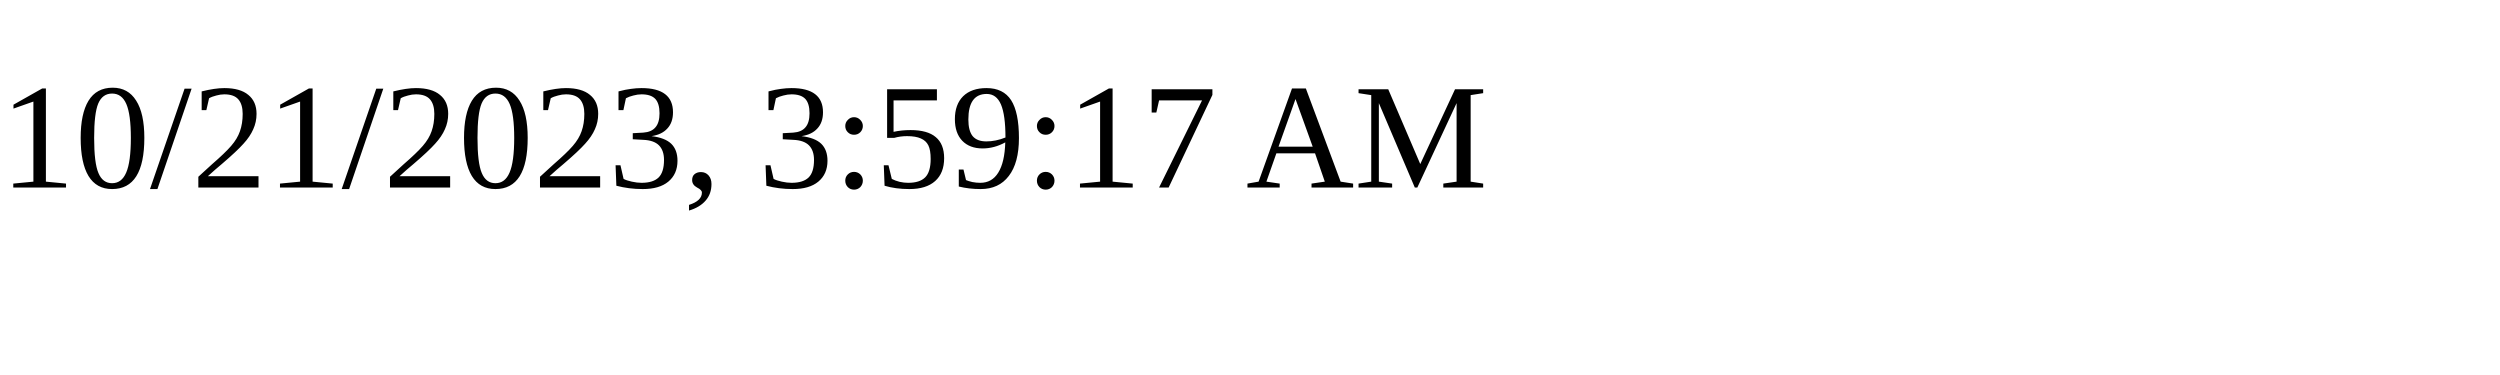
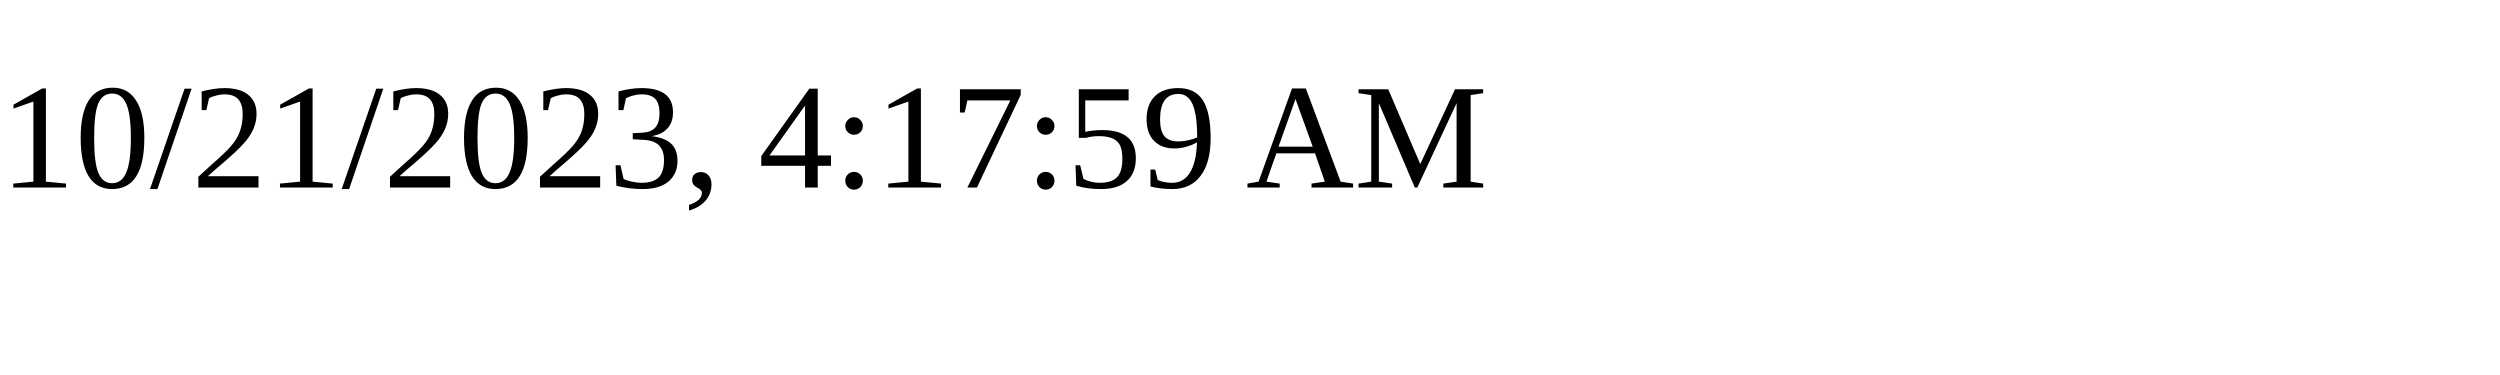
<svg xmlns="http://www.w3.org/2000/svg" height="30" width="200">
-   <text x="0" y="15">10/21/2023, 3:59:17 AM</text>
+   <text x="0" y="15">10/21/2023, 4:17:59 AM</text>
</svg>
